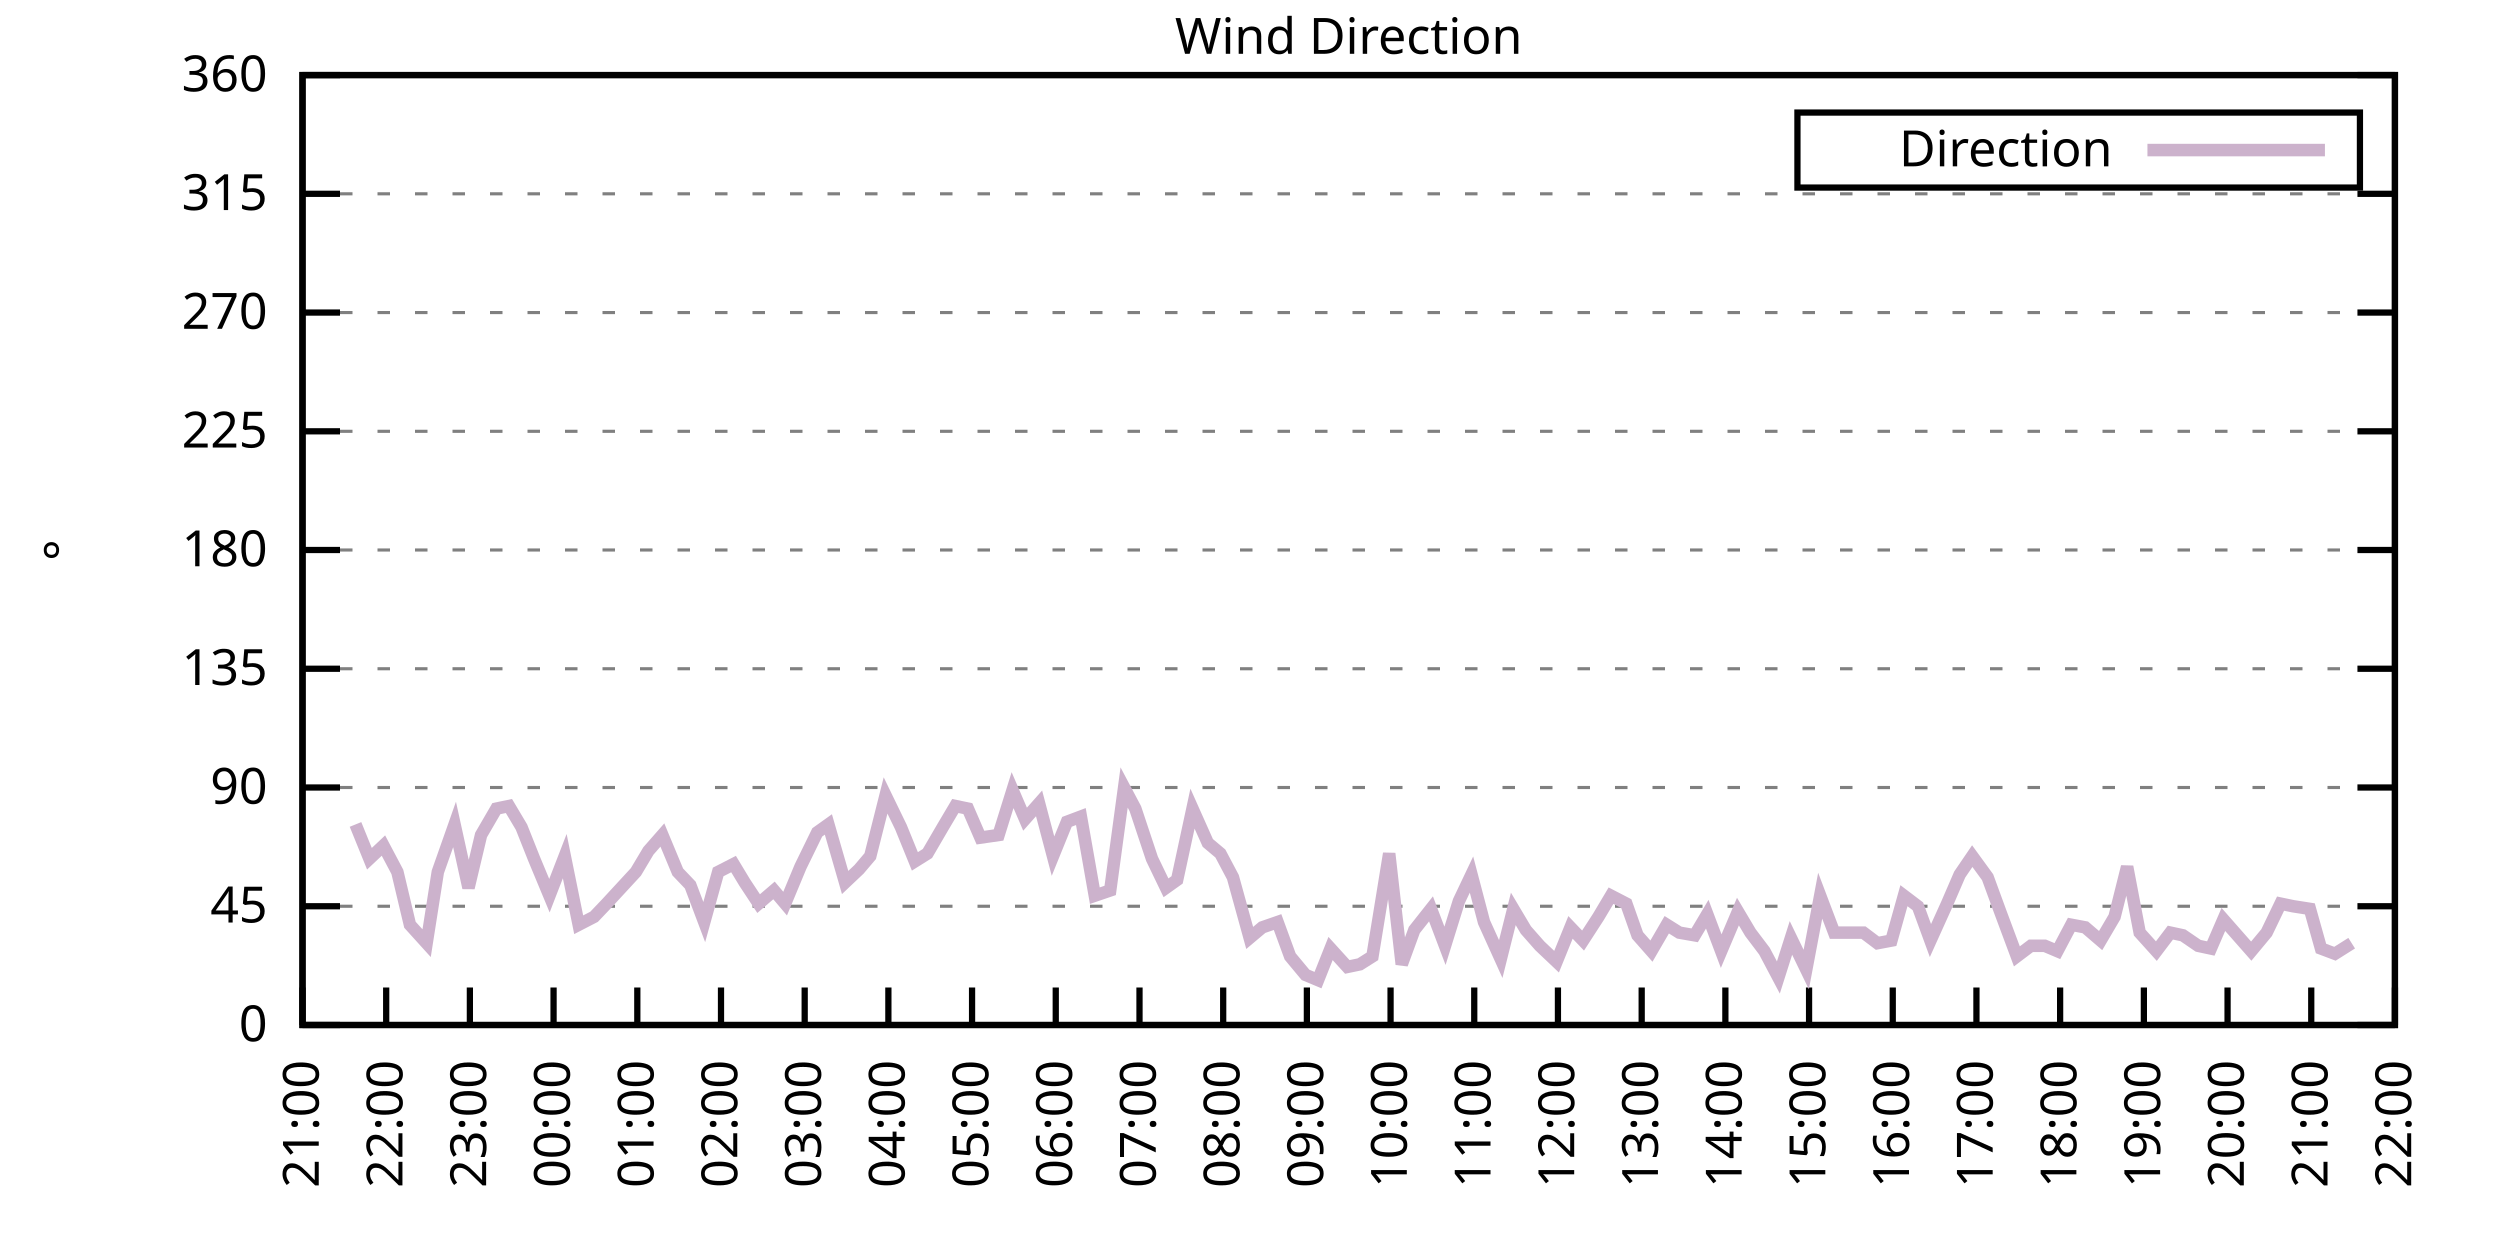
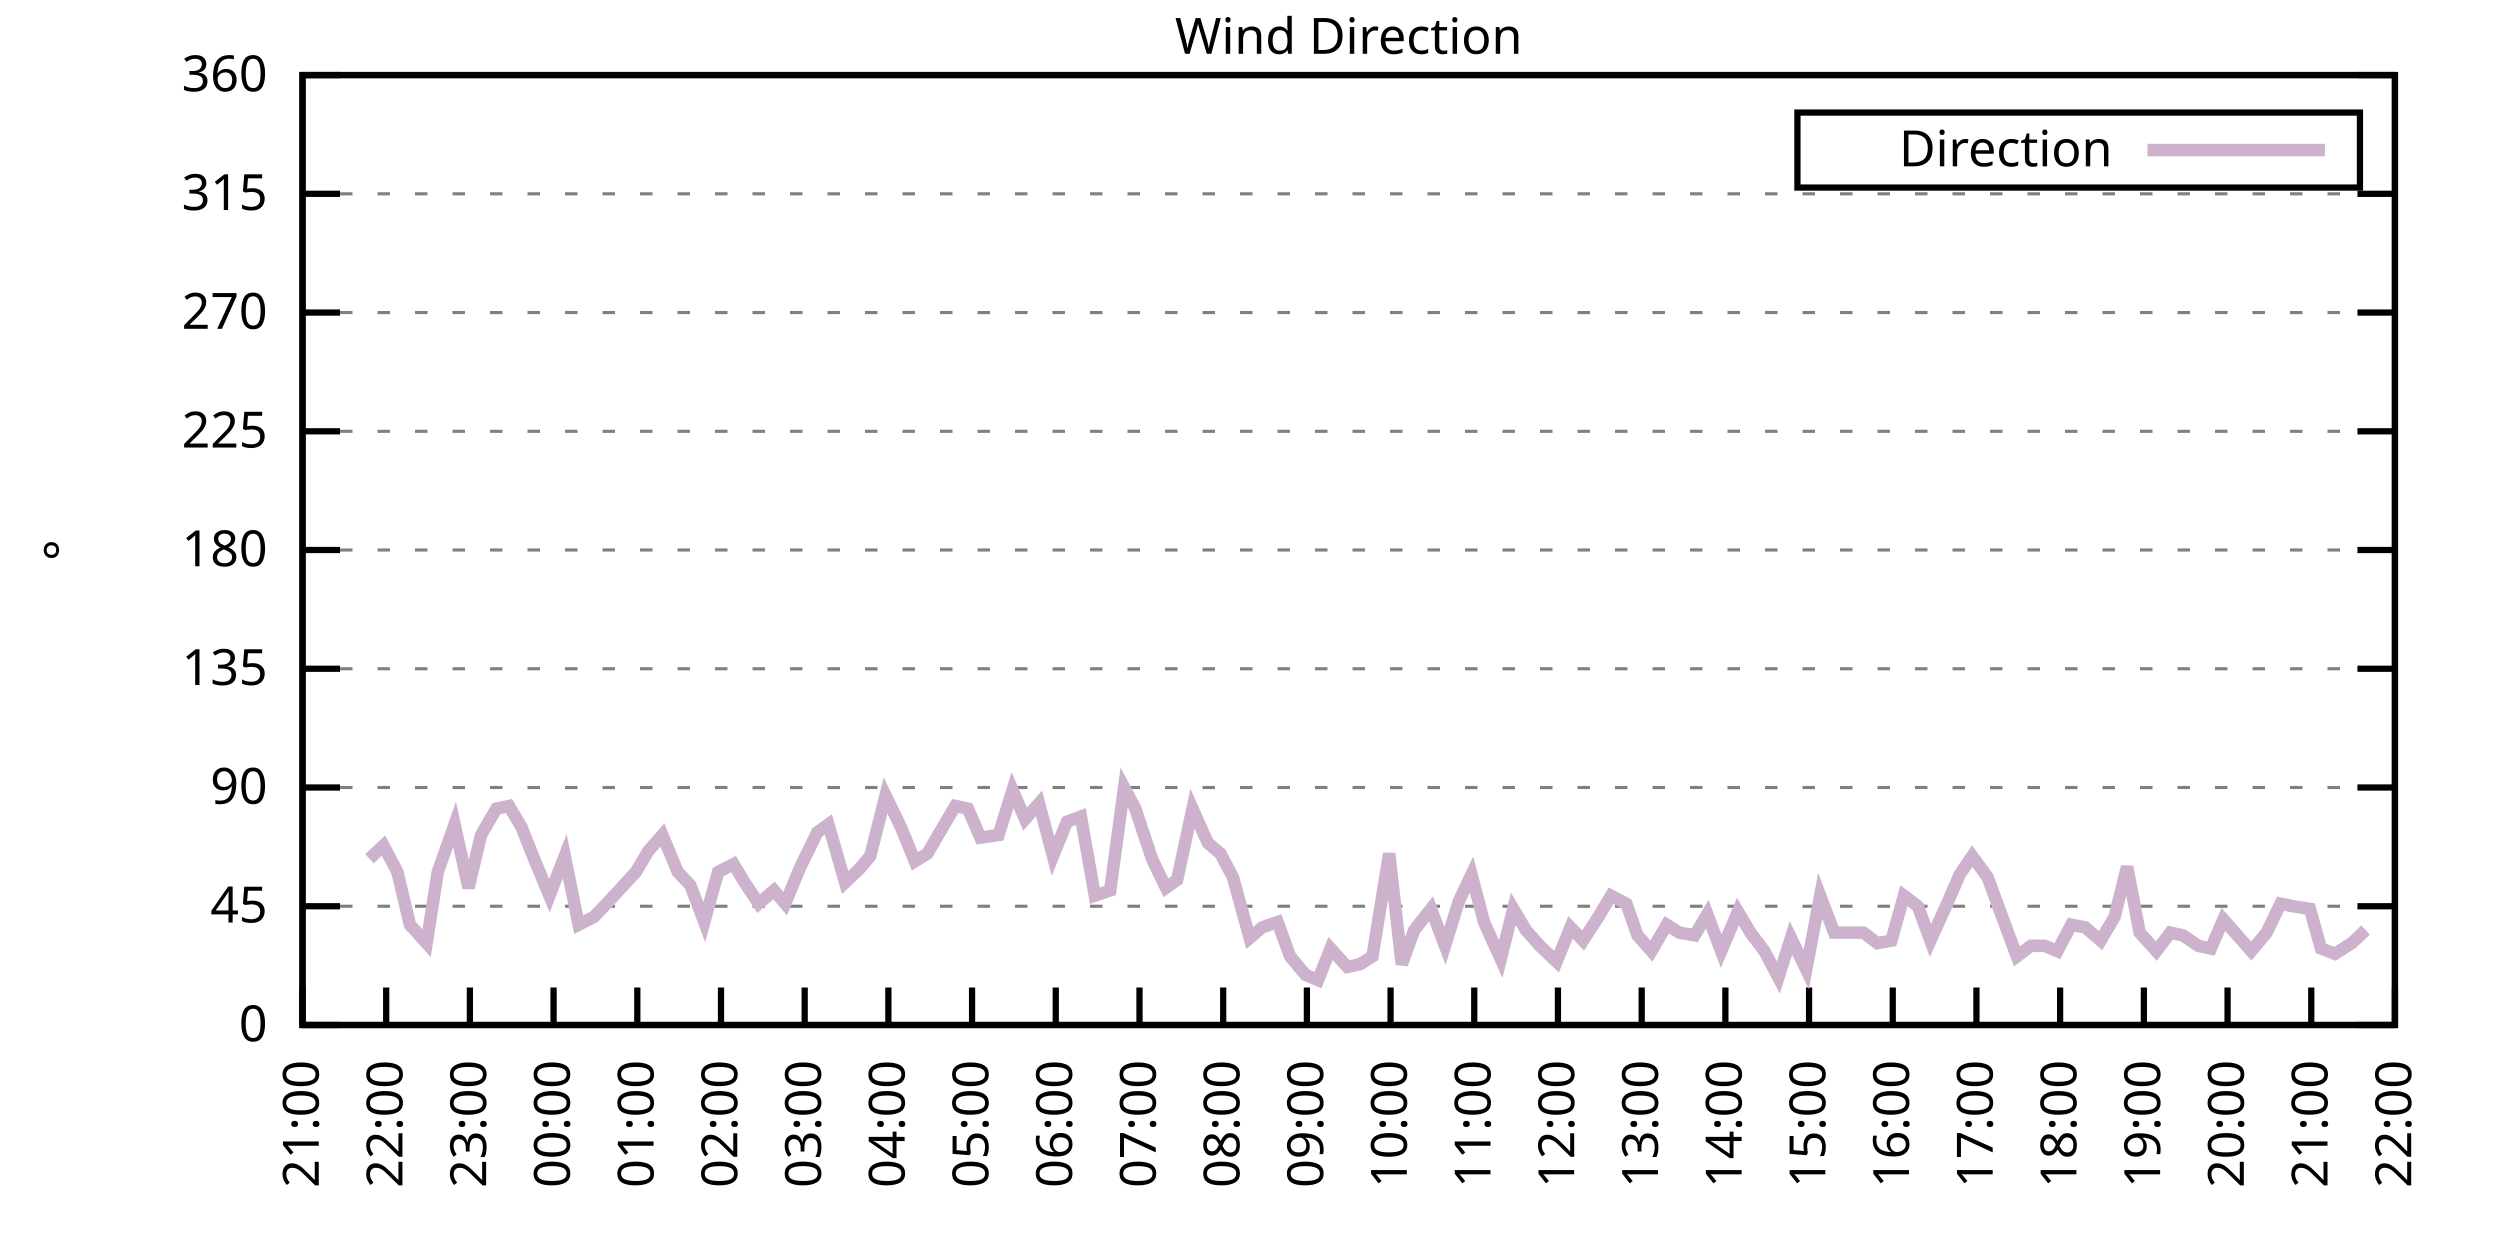
<svg xmlns="http://www.w3.org/2000/svg" xmlns:xlink="http://www.w3.org/1999/xlink" width="400" height="200" viewBox="0 0 400 200">
  <g id="gnuplot_canvas">
    <rect x="0" y="0" width="400" height="200" fill="none" />
    <defs>
      <circle id="gpDot" r="0.5" stroke-width="0.5" stroke="currentColor" />
      <path id="gpPt0" stroke-width="0.333" stroke="currentColor" d="M-1,0 h2 M0,-1 v2" />
      <path id="gpPt1" stroke-width="0.333" stroke="currentColor" d="M-1,-1 L1,1 M1,-1 L-1,1" />
      <path id="gpPt2" stroke-width="0.333" stroke="currentColor" d="M-1,0 L1,0 M0,-1 L0,1 M-1,-1 L1,1 M-1,1 L1,-1" />
      <rect id="gpPt3" stroke-width="0.333" stroke="currentColor" x="-1" y="-1" width="2" height="2" />
      <rect id="gpPt4" stroke-width="0.333" stroke="currentColor" fill="currentColor" x="-1" y="-1" width="2" height="2" />
      <circle id="gpPt5" stroke-width="0.333" stroke="currentColor" cx="0" cy="0" r="1" />
      <use xlink:href="#gpPt5" id="gpPt6" fill="currentColor" stroke="none" />
      <path id="gpPt7" stroke-width="0.333" stroke="currentColor" d="M0,-1.33 L-1.33,0.67 L1.33,0.67 z" />
      <use xlink:href="#gpPt7" id="gpPt8" fill="currentColor" stroke="none" />
      <use xlink:href="#gpPt7" id="gpPt9" stroke="currentColor" transform="rotate(180)" />
      <use xlink:href="#gpPt9" id="gpPt10" fill="currentColor" stroke="none" />
      <use xlink:href="#gpPt3" id="gpPt11" stroke="currentColor" transform="rotate(45)" />
      <use xlink:href="#gpPt11" id="gpPt12" fill="currentColor" stroke="none" />
      <path id="gpPt13" stroke-width="0.333" stroke="currentColor" d="M0,1.330 L1.265,0.411 L0.782,-1.067 L-0.782,-1.076 L-1.265,0.411 z" />
      <use xlink:href="#gpPt13" id="gpPt14" fill="currentColor" stroke="none" />
      <filter id="textbox" filterUnits="objectBoundingBox" x="0" y="0" height="1" width="1">
        <feFlood flood-color="white" flood-opacity="1" result="bgnd" />
        <feComposite in="SourceGraphic" in2="bgnd" operator="atop" />
      </filter>
      <filter id="greybox" filterUnits="objectBoundingBox" x="0" y="0" height="1" width="1">
        <feFlood flood-color="lightgrey" flood-opacity="1" result="grey" />
        <feComposite in="SourceGraphic" in2="grey" operator="atop" />
      </filter>
    </defs>
    <g fill="none" color="white" stroke="currentColor" stroke-width="1.00" stroke-linecap="butt" stroke-linejoin="miter">
</g>
    <g fill="none" color="black" stroke="currentColor" stroke-width="1.00" stroke-linecap="butt" stroke-linejoin="miter">
      <g stroke="none" shape-rendering="crispEdges">
        <polygon fill="rgb(255, 255, 255)" points="48.40,164.00 383.18,164.00 383.18,12.02 48.40,12.02 " />
      </g>
    </g>
    <g fill="none" color="black" stroke="currentColor" stroke-width="1.00" stroke-linecap="butt" stroke-linejoin="miter">
</g>
    <g fill="none" color="black" stroke="black" stroke-width="0.50" stroke-linecap="butt" stroke-linejoin="miter">
</g>
    <g fill="none" color="gray" stroke="currentColor" stroke-width="0.50" stroke-linecap="butt" stroke-linejoin="miter">
      <path stroke="gray" stroke-dasharray="2,4" class="gridline" d="M48.40,164.00 L383.19,164.00  " />
    </g>
    <g fill="none" color="gray" stroke="gray" stroke-width="1.00" stroke-linecap="butt" stroke-linejoin="miter">
</g>
    <g fill="none" color="black" stroke="currentColor" stroke-width="1.00" stroke-linecap="butt" stroke-linejoin="miter">
      <path stroke="black" d="M48.40,164.00 L54.40,164.00 M383.19,164.00 L377.19,164.00  " />
      <g transform="translate(42.80,166.60)" stroke="none" fill="black" font-family="Sans" font-size="8.00" text-anchor="end">
        <text>
          <tspan font-family="Sans"> 0</tspan>
        </text>
      </g>
    </g>
    <g fill="none" color="black" stroke="currentColor" stroke-width="1.00" stroke-linecap="butt" stroke-linejoin="miter">
</g>
    <g fill="none" color="black" stroke="black" stroke-width="0.50" stroke-linecap="butt" stroke-linejoin="miter">
</g>
    <g fill="none" color="gray" stroke="currentColor" stroke-width="0.50" stroke-linecap="butt" stroke-linejoin="miter">
      <path stroke="gray" stroke-dasharray="2,4" class="gridline" d="M48.40,145.00 L383.19,145.00  " />
    </g>
    <g fill="none" color="gray" stroke="gray" stroke-width="1.00" stroke-linecap="butt" stroke-linejoin="miter">
</g>
    <g fill="none" color="black" stroke="currentColor" stroke-width="1.00" stroke-linecap="butt" stroke-linejoin="miter">
      <path stroke="black" d="M48.40,145.00 L54.40,145.00 M383.19,145.00 L377.19,145.00  " />
      <g transform="translate(42.80,147.60)" stroke="none" fill="black" font-family="Sans" font-size="8.00" text-anchor="end">
        <text>
          <tspan font-family="Sans"> 45</tspan>
        </text>
      </g>
    </g>
    <g fill="none" color="black" stroke="currentColor" stroke-width="1.00" stroke-linecap="butt" stroke-linejoin="miter">
</g>
    <g fill="none" color="black" stroke="black" stroke-width="0.50" stroke-linecap="butt" stroke-linejoin="miter">
</g>
    <g fill="none" color="gray" stroke="currentColor" stroke-width="0.50" stroke-linecap="butt" stroke-linejoin="miter">
      <path stroke="gray" stroke-dasharray="2,4" class="gridline" d="M48.40,126.00 L383.19,126.00  " />
    </g>
    <g fill="none" color="gray" stroke="gray" stroke-width="1.00" stroke-linecap="butt" stroke-linejoin="miter">
</g>
    <g fill="none" color="black" stroke="currentColor" stroke-width="1.00" stroke-linecap="butt" stroke-linejoin="miter">
      <path stroke="black" d="M48.40,126.00 L54.40,126.00 M383.19,126.00 L377.19,126.00  " />
      <g transform="translate(42.80,128.60)" stroke="none" fill="black" font-family="Sans" font-size="8.00" text-anchor="end">
        <text>
          <tspan font-family="Sans"> 90</tspan>
        </text>
      </g>
    </g>
    <g fill="none" color="black" stroke="currentColor" stroke-width="1.00" stroke-linecap="butt" stroke-linejoin="miter">
</g>
    <g fill="none" color="black" stroke="black" stroke-width="0.50" stroke-linecap="butt" stroke-linejoin="miter">
</g>
    <g fill="none" color="gray" stroke="currentColor" stroke-width="0.50" stroke-linecap="butt" stroke-linejoin="miter">
      <path stroke="gray" stroke-dasharray="2,4" class="gridline" d="M48.40,107.00 L383.19,107.00  " />
    </g>
    <g fill="none" color="gray" stroke="gray" stroke-width="1.00" stroke-linecap="butt" stroke-linejoin="miter">
</g>
    <g fill="none" color="black" stroke="currentColor" stroke-width="1.00" stroke-linecap="butt" stroke-linejoin="miter">
      <path stroke="black" d="M48.40,107.00 L54.40,107.00 M383.19,107.00 L377.19,107.00  " />
      <g transform="translate(42.80,109.60)" stroke="none" fill="black" font-family="Sans" font-size="8.00" text-anchor="end">
        <text>
          <tspan font-family="Sans"> 135</tspan>
        </text>
      </g>
    </g>
    <g fill="none" color="black" stroke="currentColor" stroke-width="1.00" stroke-linecap="butt" stroke-linejoin="miter">
</g>
    <g fill="none" color="black" stroke="black" stroke-width="0.50" stroke-linecap="butt" stroke-linejoin="miter">
</g>
    <g fill="none" color="gray" stroke="currentColor" stroke-width="0.50" stroke-linecap="butt" stroke-linejoin="miter">
      <path stroke="gray" stroke-dasharray="2,4" class="gridline" d="M48.40,88.00 L383.19,88.00  " />
    </g>
    <g fill="none" color="gray" stroke="gray" stroke-width="1.00" stroke-linecap="butt" stroke-linejoin="miter">
</g>
    <g fill="none" color="black" stroke="currentColor" stroke-width="1.00" stroke-linecap="butt" stroke-linejoin="miter">
      <path stroke="black" d="M48.40,88.00 L54.40,88.00 M383.19,88.00 L377.19,88.00  " />
      <g transform="translate(42.80,90.60)" stroke="none" fill="black" font-family="Sans" font-size="8.00" text-anchor="end">
        <text>
          <tspan font-family="Sans"> 180</tspan>
        </text>
      </g>
    </g>
    <g fill="none" color="black" stroke="currentColor" stroke-width="1.00" stroke-linecap="butt" stroke-linejoin="miter">
</g>
    <g fill="none" color="black" stroke="black" stroke-width="0.50" stroke-linecap="butt" stroke-linejoin="miter">
</g>
    <g fill="none" color="gray" stroke="currentColor" stroke-width="0.50" stroke-linecap="butt" stroke-linejoin="miter">
      <path stroke="gray" stroke-dasharray="2,4" class="gridline" d="M48.40,69.01 L383.19,69.01  " />
    </g>
    <g fill="none" color="gray" stroke="gray" stroke-width="1.00" stroke-linecap="butt" stroke-linejoin="miter">
</g>
    <g fill="none" color="black" stroke="currentColor" stroke-width="1.00" stroke-linecap="butt" stroke-linejoin="miter">
      <path stroke="black" d="M48.40,69.01 L54.40,69.01 M383.19,69.01 L377.19,69.01  " />
      <g transform="translate(42.80,71.61)" stroke="none" fill="black" font-family="Sans" font-size="8.00" text-anchor="end">
        <text>
          <tspan font-family="Sans"> 225</tspan>
        </text>
      </g>
    </g>
    <g fill="none" color="black" stroke="currentColor" stroke-width="1.00" stroke-linecap="butt" stroke-linejoin="miter">
</g>
    <g fill="none" color="black" stroke="black" stroke-width="0.50" stroke-linecap="butt" stroke-linejoin="miter">
</g>
    <g fill="none" color="gray" stroke="currentColor" stroke-width="0.50" stroke-linecap="butt" stroke-linejoin="miter">
      <path stroke="gray" stroke-dasharray="2,4" class="gridline" d="M48.40,50.01 L383.19,50.01  " />
    </g>
    <g fill="none" color="gray" stroke="gray" stroke-width="1.00" stroke-linecap="butt" stroke-linejoin="miter">
</g>
    <g fill="none" color="black" stroke="currentColor" stroke-width="1.00" stroke-linecap="butt" stroke-linejoin="miter">
      <path stroke="black" d="M48.40,50.01 L54.40,50.01 M383.19,50.01 L377.19,50.01  " />
      <g transform="translate(42.80,52.61)" stroke="none" fill="black" font-family="Sans" font-size="8.00" text-anchor="end">
        <text>
          <tspan font-family="Sans"> 270</tspan>
        </text>
      </g>
    </g>
    <g fill="none" color="black" stroke="currentColor" stroke-width="1.00" stroke-linecap="butt" stroke-linejoin="miter">
</g>
    <g fill="none" color="black" stroke="black" stroke-width="0.50" stroke-linecap="butt" stroke-linejoin="miter">
</g>
    <g fill="none" color="gray" stroke="currentColor" stroke-width="0.50" stroke-linecap="butt" stroke-linejoin="miter">
      <path stroke="gray" stroke-dasharray="2,4" class="gridline" d="M48.40,31.01 L383.19,31.01  " />
    </g>
    <g fill="none" color="gray" stroke="gray" stroke-width="1.00" stroke-linecap="butt" stroke-linejoin="miter">
</g>
    <g fill="none" color="black" stroke="currentColor" stroke-width="1.00" stroke-linecap="butt" stroke-linejoin="miter">
      <path stroke="black" d="M48.40,31.01 L54.40,31.01 M383.19,31.01 L377.19,31.01  " />
      <g transform="translate(42.80,33.61)" stroke="none" fill="black" font-family="Sans" font-size="8.00" text-anchor="end">
        <text>
          <tspan font-family="Sans"> 315</tspan>
        </text>
      </g>
    </g>
    <g fill="none" color="black" stroke="currentColor" stroke-width="1.00" stroke-linecap="butt" stroke-linejoin="miter">
</g>
    <g fill="none" color="black" stroke="black" stroke-width="0.50" stroke-linecap="butt" stroke-linejoin="miter">
</g>
    <g fill="none" color="gray" stroke="currentColor" stroke-width="0.50" stroke-linecap="butt" stroke-linejoin="miter">
      <path stroke="gray" stroke-dasharray="2,4" class="gridline" d="M48.40,12.01 L383.19,12.01  " />
    </g>
    <g fill="none" color="gray" stroke="gray" stroke-width="1.00" stroke-linecap="butt" stroke-linejoin="miter">
</g>
    <g fill="none" color="black" stroke="currentColor" stroke-width="1.00" stroke-linecap="butt" stroke-linejoin="miter">
      <path stroke="black" d="M48.40,12.01 L54.40,12.01 M383.19,12.01 L377.19,12.01  " />
      <g transform="translate(42.80,14.61)" stroke="none" fill="black" font-family="Sans" font-size="8.00" text-anchor="end">
        <text>
          <tspan font-family="Sans"> 360</tspan>
        </text>
      </g>
    </g>
    <g fill="none" color="black" stroke="currentColor" stroke-width="1.00" stroke-linecap="butt" stroke-linejoin="miter">
      <path stroke="black" d="M48.40,164.00 L48.40,158.00  " />
      <g transform="translate(51.00,169.60) rotate(270.00)" stroke="none" fill="black" font-family="Sans" font-size="8.00" text-anchor="end">
        <text>
          <tspan font-family="Sans">21:00</tspan>
        </text>
      </g>
    </g>
    <g fill="none" color="black" stroke="currentColor" stroke-width="1.00" stroke-linecap="butt" stroke-linejoin="miter">
      <path stroke="black" d="M61.79,164.00 L61.79,158.00  " />
      <g transform="translate(64.39,169.60) rotate(270.00)" stroke="none" fill="black" font-family="Sans" font-size="8.00" text-anchor="end">
        <text>
          <tspan font-family="Sans">22:00</tspan>
        </text>
      </g>
    </g>
    <g fill="none" color="black" stroke="currentColor" stroke-width="1.00" stroke-linecap="butt" stroke-linejoin="miter">
      <path stroke="black" d="M75.18,164.00 L75.18,158.00  " />
      <g transform="translate(77.78,169.60) rotate(270.00)" stroke="none" fill="black" font-family="Sans" font-size="8.00" text-anchor="end">
        <text>
          <tspan font-family="Sans">23:00</tspan>
        </text>
      </g>
    </g>
    <g fill="none" color="black" stroke="currentColor" stroke-width="1.00" stroke-linecap="butt" stroke-linejoin="miter">
      <path stroke="black" d="M88.57,164.00 L88.57,158.00  " />
      <g transform="translate(91.17,169.60) rotate(270.00)" stroke="none" fill="black" font-family="Sans" font-size="8.00" text-anchor="end">
        <text>
          <tspan font-family="Sans">00:00</tspan>
        </text>
      </g>
    </g>
    <g fill="none" color="black" stroke="currentColor" stroke-width="1.00" stroke-linecap="butt" stroke-linejoin="miter">
      <path stroke="black" d="M101.97,164.00 L101.97,158.00  " />
      <g transform="translate(104.57,169.60) rotate(270.00)" stroke="none" fill="black" font-family="Sans" font-size="8.00" text-anchor="end">
        <text>
          <tspan font-family="Sans">01:00</tspan>
        </text>
      </g>
    </g>
    <g fill="none" color="black" stroke="currentColor" stroke-width="1.00" stroke-linecap="butt" stroke-linejoin="miter">
      <path stroke="black" d="M115.36,164.00 L115.36,158.00  " />
      <g transform="translate(117.96,169.60) rotate(270.00)" stroke="none" fill="black" font-family="Sans" font-size="8.00" text-anchor="end">
        <text>
          <tspan font-family="Sans">02:00</tspan>
        </text>
      </g>
    </g>
    <g fill="none" color="black" stroke="currentColor" stroke-width="1.00" stroke-linecap="butt" stroke-linejoin="miter">
      <path stroke="black" d="M128.75,164.00 L128.75,158.00  " />
      <g transform="translate(131.35,169.60) rotate(270.00)" stroke="none" fill="black" font-family="Sans" font-size="8.00" text-anchor="end">
        <text>
          <tspan font-family="Sans">03:00</tspan>
        </text>
      </g>
    </g>
    <g fill="none" color="black" stroke="currentColor" stroke-width="1.00" stroke-linecap="butt" stroke-linejoin="miter">
      <path stroke="black" d="M142.14,164.00 L142.14,158.00  " />
      <g transform="translate(144.74,169.60) rotate(270.00)" stroke="none" fill="black" font-family="Sans" font-size="8.00" text-anchor="end">
        <text>
          <tspan font-family="Sans">04:00</tspan>
        </text>
      </g>
    </g>
    <g fill="none" color="black" stroke="currentColor" stroke-width="1.00" stroke-linecap="butt" stroke-linejoin="miter">
      <path stroke="black" d="M155.53,164.00 L155.53,158.00  " />
      <g transform="translate(158.13,169.60) rotate(270.00)" stroke="none" fill="black" font-family="Sans" font-size="8.00" text-anchor="end">
        <text>
          <tspan font-family="Sans">05:00</tspan>
        </text>
      </g>
    </g>
    <g fill="none" color="black" stroke="currentColor" stroke-width="1.00" stroke-linecap="butt" stroke-linejoin="miter">
      <path stroke="black" d="M168.92,164.00 L168.92,158.00  " />
      <g transform="translate(171.52,169.60) rotate(270.00)" stroke="none" fill="black" font-family="Sans" font-size="8.00" text-anchor="end">
        <text>
          <tspan font-family="Sans">06:00</tspan>
        </text>
      </g>
    </g>
    <g fill="none" color="black" stroke="currentColor" stroke-width="1.00" stroke-linecap="butt" stroke-linejoin="miter">
      <path stroke="black" d="M182.32,164.00 L182.32,158.00  " />
      <g transform="translate(184.92,169.60) rotate(270.00)" stroke="none" fill="black" font-family="Sans" font-size="8.00" text-anchor="end">
        <text>
          <tspan font-family="Sans">07:00</tspan>
        </text>
      </g>
    </g>
    <g fill="none" color="black" stroke="currentColor" stroke-width="1.00" stroke-linecap="butt" stroke-linejoin="miter">
      <path stroke="black" d="M195.71,164.00 L195.71,158.00  " />
      <g transform="translate(198.31,169.60) rotate(270.00)" stroke="none" fill="black" font-family="Sans" font-size="8.00" text-anchor="end">
        <text>
          <tspan font-family="Sans">08:00</tspan>
        </text>
      </g>
    </g>
    <g fill="none" color="black" stroke="currentColor" stroke-width="1.00" stroke-linecap="butt" stroke-linejoin="miter">
      <path stroke="black" d="M209.10,164.00 L209.10,158.00  " />
      <g transform="translate(211.70,169.60) rotate(270.00)" stroke="none" fill="black" font-family="Sans" font-size="8.00" text-anchor="end">
        <text>
          <tspan font-family="Sans">09:00</tspan>
        </text>
      </g>
    </g>
    <g fill="none" color="black" stroke="currentColor" stroke-width="1.00" stroke-linecap="butt" stroke-linejoin="miter">
      <path stroke="black" d="M222.49,164.00 L222.49,158.00  " />
      <g transform="translate(225.09,169.60) rotate(270.00)" stroke="none" fill="black" font-family="Sans" font-size="8.00" text-anchor="end">
        <text>
          <tspan font-family="Sans">10:00</tspan>
        </text>
      </g>
    </g>
    <g fill="none" color="black" stroke="currentColor" stroke-width="1.00" stroke-linecap="butt" stroke-linejoin="miter">
      <path stroke="black" d="M235.88,164.00 L235.88,158.00  " />
      <g transform="translate(238.48,169.60) rotate(270.00)" stroke="none" fill="black" font-family="Sans" font-size="8.00" text-anchor="end">
        <text>
          <tspan font-family="Sans">11:00</tspan>
        </text>
      </g>
    </g>
    <g fill="none" color="black" stroke="currentColor" stroke-width="1.00" stroke-linecap="butt" stroke-linejoin="miter">
      <path stroke="black" d="M249.27,164.00 L249.27,158.00  " />
      <g transform="translate(251.87,169.60) rotate(270.00)" stroke="none" fill="black" font-family="Sans" font-size="8.00" text-anchor="end">
        <text>
          <tspan font-family="Sans">12:00</tspan>
        </text>
      </g>
    </g>
    <g fill="none" color="black" stroke="currentColor" stroke-width="1.00" stroke-linecap="butt" stroke-linejoin="miter">
      <path stroke="black" d="M262.67,164.00 L262.67,158.00  " />
      <g transform="translate(265.27,169.60) rotate(270.00)" stroke="none" fill="black" font-family="Sans" font-size="8.00" text-anchor="end">
        <text>
          <tspan font-family="Sans">13:00</tspan>
        </text>
      </g>
    </g>
    <g fill="none" color="black" stroke="currentColor" stroke-width="1.00" stroke-linecap="butt" stroke-linejoin="miter">
      <path stroke="black" d="M276.06,164.00 L276.06,158.00  " />
      <g transform="translate(278.66,169.60) rotate(270.00)" stroke="none" fill="black" font-family="Sans" font-size="8.00" text-anchor="end">
        <text>
          <tspan font-family="Sans">14:00</tspan>
        </text>
      </g>
    </g>
    <g fill="none" color="black" stroke="currentColor" stroke-width="1.00" stroke-linecap="butt" stroke-linejoin="miter">
      <path stroke="black" d="M289.45,164.00 L289.45,158.00  " />
      <g transform="translate(292.05,169.60) rotate(270.00)" stroke="none" fill="black" font-family="Sans" font-size="8.00" text-anchor="end">
        <text>
          <tspan font-family="Sans">15:00</tspan>
        </text>
      </g>
    </g>
    <g fill="none" color="black" stroke="currentColor" stroke-width="1.00" stroke-linecap="butt" stroke-linejoin="miter">
      <path stroke="black" d="M302.84,164.00 L302.84,158.00  " />
      <g transform="translate(305.44,169.60) rotate(270.00)" stroke="none" fill="black" font-family="Sans" font-size="8.00" text-anchor="end">
        <text>
          <tspan font-family="Sans">16:00</tspan>
        </text>
      </g>
    </g>
    <g fill="none" color="black" stroke="currentColor" stroke-width="1.00" stroke-linecap="butt" stroke-linejoin="miter">
      <path stroke="black" d="M316.23,164.00 L316.23,158.00  " />
      <g transform="translate(318.83,169.60) rotate(270.00)" stroke="none" fill="black" font-family="Sans" font-size="8.00" text-anchor="end">
        <text>
          <tspan font-family="Sans">17:00</tspan>
        </text>
      </g>
    </g>
    <g fill="none" color="black" stroke="currentColor" stroke-width="1.00" stroke-linecap="butt" stroke-linejoin="miter">
      <path stroke="black" d="M329.62,164.00 L329.62,158.00  " />
      <g transform="translate(332.22,169.60) rotate(270.00)" stroke="none" fill="black" font-family="Sans" font-size="8.00" text-anchor="end">
        <text>
          <tspan font-family="Sans">18:00</tspan>
        </text>
      </g>
    </g>
    <g fill="none" color="black" stroke="currentColor" stroke-width="1.00" stroke-linecap="butt" stroke-linejoin="miter">
      <path stroke="black" d="M343.02,164.00 L343.02,158.00  " />
      <g transform="translate(345.62,169.60) rotate(270.00)" stroke="none" fill="black" font-family="Sans" font-size="8.00" text-anchor="end">
        <text>
          <tspan font-family="Sans">19:00</tspan>
        </text>
      </g>
    </g>
    <g fill="none" color="black" stroke="currentColor" stroke-width="1.00" stroke-linecap="butt" stroke-linejoin="miter">
      <path stroke="black" d="M356.41,164.00 L356.41,158.00  " />
      <g transform="translate(359.01,169.60) rotate(270.00)" stroke="none" fill="black" font-family="Sans" font-size="8.00" text-anchor="end">
        <text>
          <tspan font-family="Sans">20:00</tspan>
        </text>
      </g>
    </g>
    <g fill="none" color="black" stroke="currentColor" stroke-width="1.00" stroke-linecap="butt" stroke-linejoin="miter">
      <path stroke="black" d="M369.80,164.00 L369.80,158.00  " />
      <g transform="translate(372.40,169.60) rotate(270.00)" stroke="none" fill="black" font-family="Sans" font-size="8.00" text-anchor="end">
        <text>
          <tspan font-family="Sans">21:00</tspan>
        </text>
      </g>
    </g>
    <g fill="none" color="black" stroke="currentColor" stroke-width="1.00" stroke-linecap="butt" stroke-linejoin="miter">
      <path stroke="black" d="M383.19,164.00 L383.19,158.00  " />
      <g transform="translate(385.79,169.60) rotate(270.00)" stroke="none" fill="black" font-family="Sans" font-size="8.00" text-anchor="end">
        <text>
          <tspan font-family="Sans">22:00</tspan>
        </text>
      </g>
    </g>
    <g fill="none" color="black" stroke="currentColor" stroke-width="1.00" stroke-linecap="butt" stroke-linejoin="miter">
</g>
    <g fill="none" color="black" stroke="currentColor" stroke-width="1.00" stroke-linecap="butt" stroke-linejoin="miter">
      <path stroke="black" d="M48.40,12.01 L48.40,164.00 L383.19,164.00 L383.19,12.01 L48.40,12.01 Z  " />
    </g>
    <g fill="none" color="black" stroke="currentColor" stroke-width="1.00" stroke-linecap="butt" stroke-linejoin="miter">
</g>
    <g fill="none" color="black" stroke="currentColor" stroke-width="1.00" stroke-linecap="butt" stroke-linejoin="miter">
      <path stroke="black" d="M287.59,30.01 L287.59,18.01 L377.59,18.01 L377.59,30.01 L287.59,30.01 Z  " />
    </g>
    <g id="Wind_direction_plot_1">
      <g fill="none" color="white" stroke="black" stroke-width="2.00" stroke-linecap="butt" stroke-linejoin="miter">
</g>
      <g fill="none" color="black" stroke="currentColor" stroke-width="2.00" stroke-linecap="butt" stroke-linejoin="miter">
        <g transform="translate(337.99,26.61)" stroke="none" fill="black" font-family="Sans" font-size="8.00" text-anchor="end">
          <text>
            <tspan font-family="Sans">Direction</tspan>
          </text>
        </g>
      </g>
      <g fill="none" color="black" stroke="currentColor" stroke-width="2.00" stroke-linecap="butt" stroke-linejoin="miter">
-         <path stroke="rgb(204, 178, 204)" d="M343.59,24.01 L371.99,24.01 M56.88,131.91 L59.11,137.40 L61.35,135.29 L63.58,139.51 L65.59,147.96 L68.26,150.91   L70.05,139.51 L72.73,131.91 L74.96,142.05 L76.97,133.60 L79.42,129.38 L81.43,128.96 L83.44,132.34 L85.45,137.40   L87.91,143.31 L90.36,136.98 L92.59,147.96 L95.05,146.69 L97.06,144.58 L101.74,139.51 L103.75,136.14 L105.98,133.60   L108.44,139.51 L110.45,141.62 L112.68,147.53 L114.91,139.51 L117.37,138.25 L119.15,141.20 L121.38,144.58 L123.84,142.47   L125.62,144.58 L128.08,138.67 L130.76,133.18 L132.54,131.91 L135.22,141.20 L137.45,139.09 L139.24,136.98 L141.69,127.27   L144.15,132.34 L146.38,137.82 L148.39,136.56 L150.85,132.34 L152.85,128.96 L154.86,129.38 L156.87,134.02 L159.77,133.60   L162.01,126.42 L164.01,131.07 L166.25,128.54 L168.48,136.98 L170.71,131.49 L172.94,130.65 L175.17,143.31 L177.63,142.47   L179.86,126.00 L181.65,129.38 L184.32,137.40 L186.56,142.05 L188.34,140.78 L190.80,129.38 L193.25,134.87 L195.26,136.56   L197.27,140.36 L199.95,150.07 L201.96,148.38 L204.41,147.53 L206.42,153.02 L208.88,155.98 L210.88,156.82 L212.89,151.76   L215.57,154.71 L217.58,154.29 L219.59,153.02 L222.27,136.56 L224.28,154.29 L226.29,148.80 L228.96,145.42 L231.20,151.33   L233.43,144.16 L235.44,139.93 L237.44,147.53 L240.12,153.45 L242.13,145.42 L244.14,148.80 L246.37,151.33 L249.05,153.87   L251.28,148.38 L253.29,150.49 L255.75,146.69 L257.76,143.31 L260.21,144.58 L262.00,149.65 L264.23,152.18 L266.68,147.96   L268.69,149.22 L271.15,149.65 L273.16,146.27 L275.39,152.18 L278.07,145.85 L280.07,149.22 L282.31,152.18 L284.54,156.40   L286.55,150.07 L289.00,155.13 L291.23,143.31 L293.47,149.22 L295.48,149.22 L298.15,149.22 L300.39,150.91 L302.62,150.49   L304.63,143.31 L306.86,145.00 L308.87,150.49 L311.54,144.58 L313.55,139.93 L315.56,136.98 L318.02,140.36 L320.03,145.85   L322.70,153.02 L324.94,151.33 L327.17,151.33 L329.18,152.18 L331.41,147.96 L333.64,148.38 L336.10,150.49 L338.33,146.69   L340.34,138.67 L342.35,149.22 L345.02,152.18 L347.26,149.22 L349.26,149.65 L351.72,151.33 L353.73,151.76 L355.74,147.11   L357.97,149.65 L360.20,152.18 L362.66,149.22 L364.89,144.58 L366.90,145.00 L369.58,145.42 L371.36,151.76 L373.59,152.60   L376.27,150.91  " />
+         <path stroke="rgb(204, 178, 204)" d="M343.59,24.01 L371.99,24.01 M59.11,137.40 L61.35,135.29 L63.58,139.51 L65.59,147.96 L68.26,150.91 L70.05,139.51   L72.73,131.91 L74.96,142.05 L76.97,133.60 L79.42,129.38 L81.43,128.96 L83.44,132.34 L85.45,137.40 L87.91,143.31   L90.36,136.98 L92.59,147.96 L95.05,146.69 L97.06,144.58 L101.74,139.51 L103.75,136.14 L105.98,133.60 L108.44,139.51   L110.45,141.62 L112.68,147.53 L114.91,139.51 L117.37,138.25 L119.15,141.20 L121.38,144.58 L123.84,142.47 L125.62,144.58   L128.08,138.67 L130.76,133.18 L132.54,131.91 L135.22,141.20 L137.45,139.09 L139.24,136.98 L141.69,127.27 L144.15,132.34   L146.38,137.82 L148.39,136.56 L150.85,132.34 L152.85,128.96 L154.86,129.38 L156.87,134.02 L159.77,133.60 L162.01,126.42   L164.01,131.07 L166.25,128.54 L168.48,136.98 L170.71,131.49 L172.94,130.65 L175.17,143.31 L177.63,142.47 L179.86,126.00   L181.65,129.38 L184.32,137.40 L186.56,142.05 L188.34,140.78 L190.80,129.38 L193.25,134.87 L195.26,136.56 L197.27,140.36   L199.95,150.07 L201.96,148.38 L204.41,147.53 L206.42,153.02 L208.88,155.98 L210.88,156.82 L212.89,151.76 L215.57,154.71   L217.58,154.29 L219.59,153.02 L222.27,136.56 L224.28,154.29 L226.29,148.80 L228.96,145.42 L231.20,151.33 L233.43,144.16   L235.44,139.93 L237.44,147.53 L240.12,153.45 L242.13,145.42 L244.14,148.80 L246.37,151.33 L249.05,153.87 L251.28,148.38   L253.29,150.49 L255.75,146.69 L257.76,143.31 L260.21,144.58 L262.00,149.65 L264.23,152.18 L266.68,147.96 L268.69,149.22   L271.15,149.65 L273.16,146.27 L275.39,152.18 L278.07,145.85 L280.07,149.22 L282.31,152.18 L284.54,156.40 L286.55,150.07   L289.00,155.13 L291.23,143.31 L293.47,149.22 L295.48,149.22 L298.15,149.22 L300.39,150.91 L302.62,150.49 L304.63,143.31   L306.86,145.00 L308.87,150.49 L311.54,144.58 L313.55,139.93 L315.56,136.98 L318.02,140.36 L320.03,145.85 L322.70,153.02   L324.94,151.33 L327.17,151.33 L329.18,152.18 L331.41,147.96 L333.64,148.38 L336.10,150.49 L338.33,146.69 L340.34,138.67   L342.35,149.22 L345.02,152.18 L347.26,149.22 L349.26,149.65 L351.72,151.33 L353.73,151.76 L355.74,147.11 L357.97,149.65   L360.20,152.18 L362.66,149.22 L364.89,144.58 L366.90,145.00 L369.58,145.42 L371.36,151.76 L373.59,152.60 L376.27,150.91   L378.50,148.80  " />
      </g>
    </g>
    <g fill="none" color="black" stroke="currentColor" stroke-width="2.00" stroke-linecap="butt" stroke-linejoin="miter">
</g>
    <g fill="none" color="black" stroke="black" stroke-width="1.00" stroke-linecap="butt" stroke-linejoin="miter">
</g>
    <g fill="none" color="black" stroke="currentColor" stroke-width="1.00" stroke-linecap="butt" stroke-linejoin="miter">
      <path stroke="black" d="M48.40,12.01 L48.40,164.00 L383.19,164.00 L383.19,12.01 L48.40,12.01 Z  " />
      <g transform="translate(12.80,88.01) rotate(270.00)" stroke="none" fill="black" font-family="Sans" font-size="8.00" text-anchor="middle">
        <text>
          <tspan font-family="Sans">°</tspan>
        </text>
      </g>
    </g>
    <g fill="none" color="black" stroke="currentColor" stroke-width="1.00" stroke-linecap="butt" stroke-linejoin="miter">
</g>
    <g fill="none" color="black" stroke="currentColor" stroke-width="1.00" stroke-linecap="butt" stroke-linejoin="miter">
      <g transform="translate(215.79,8.61)" stroke="none" fill="black" font-family="Sans" font-size="8.00" text-anchor="middle">
        <text>
          <tspan font-family="Sans">Wind Direction</tspan>
        </text>
      </g>
    </g>
    <g fill="none" color="black" stroke="currentColor" stroke-width="1.00" stroke-linecap="butt" stroke-linejoin="miter">
</g>
  </g>
</svg>
